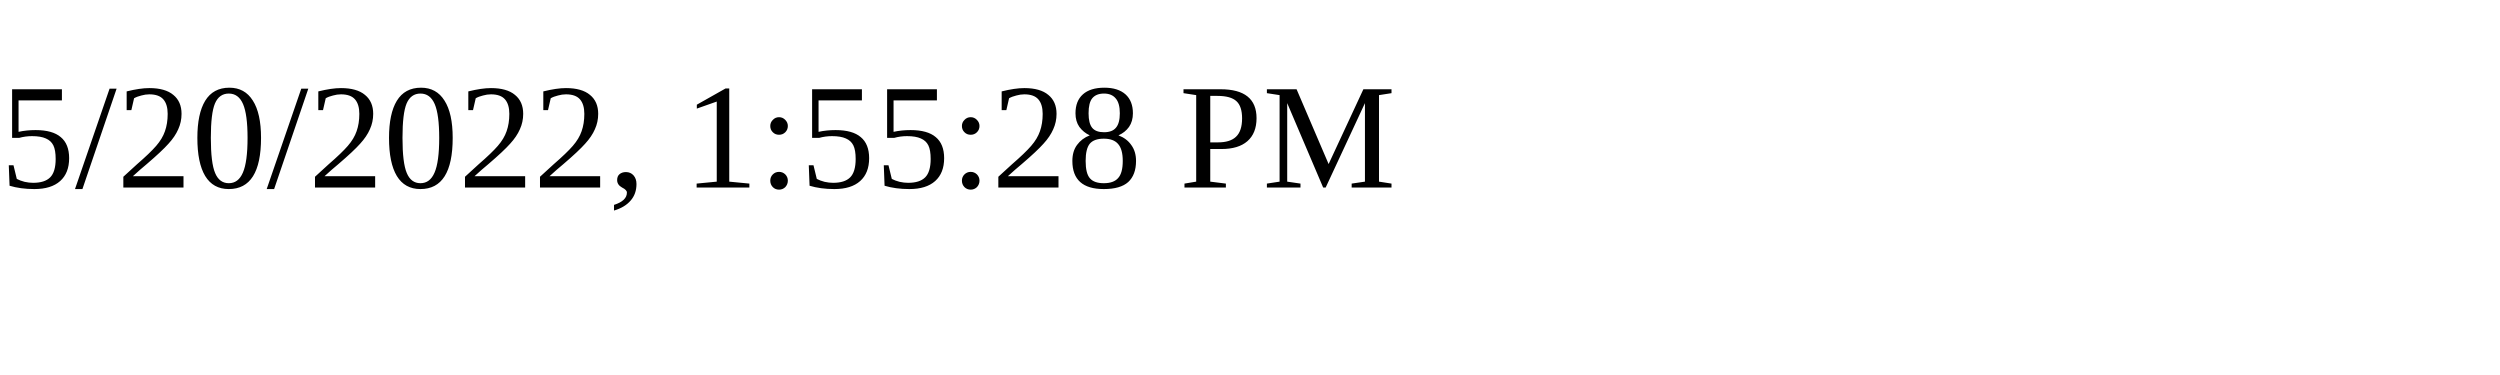
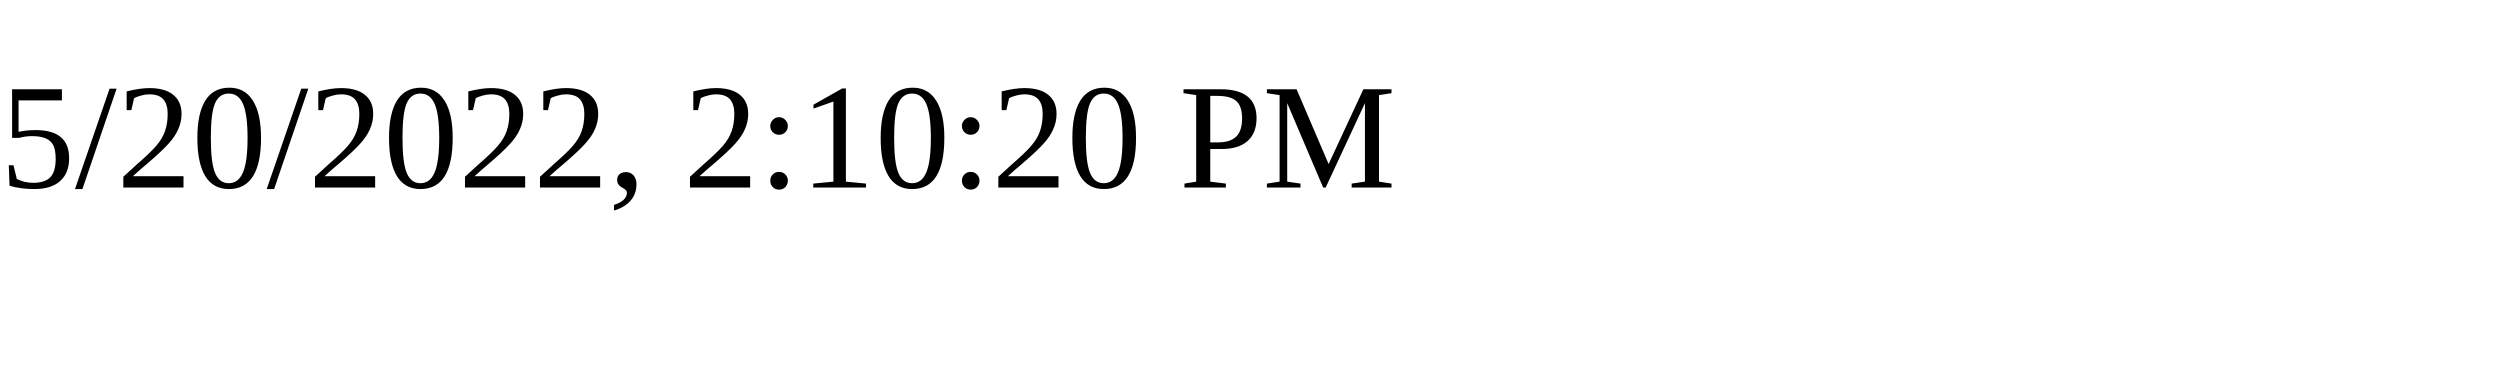
<svg xmlns="http://www.w3.org/2000/svg" height="30" width="200">
-   <text x="0" y="15">5/20/2022, 1:55:28 PM</text>
+   <text x="0" y="15">5/20/2022, 2:10:20 PM</text>
</svg>
